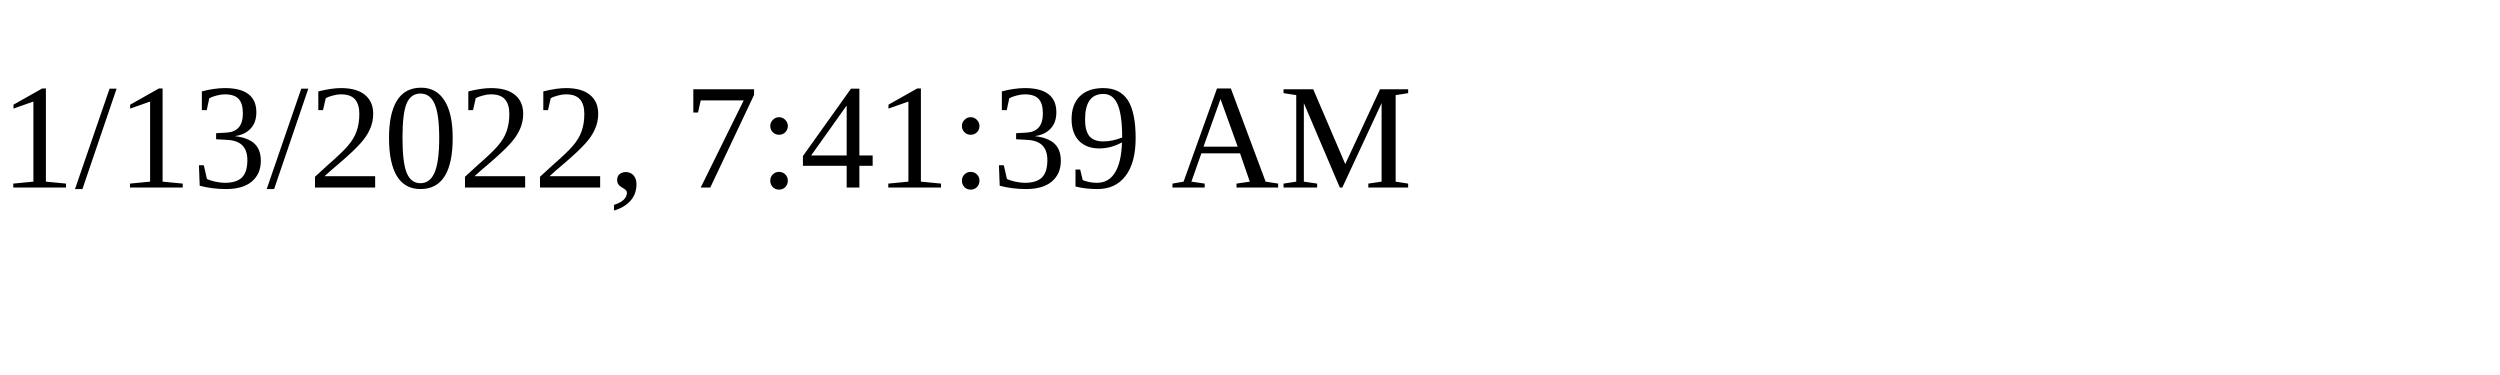
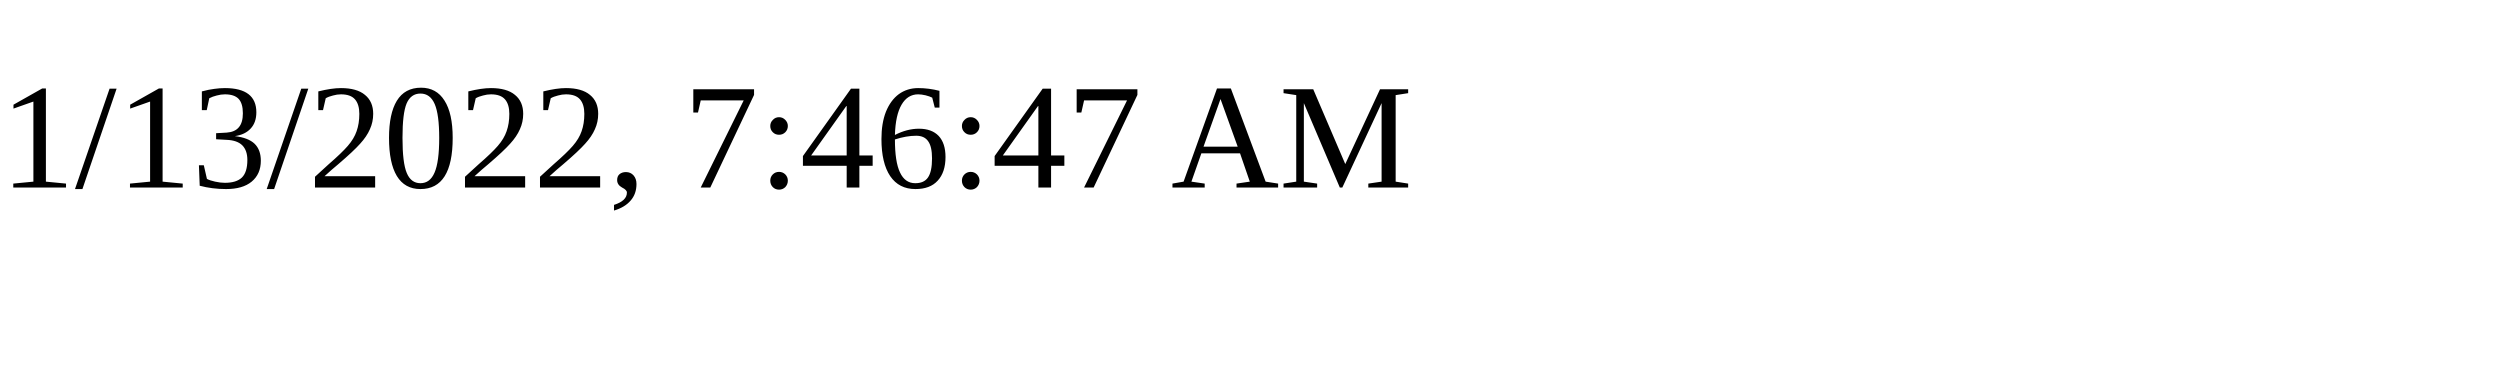
<svg xmlns="http://www.w3.org/2000/svg" height="30" width="200">
-   <text x="0" y="15">1/13/2022, 7:41:39 AM</text>
+   <text x="0" y="15">1/13/2022, 7:46:47 AM</text>
</svg>
